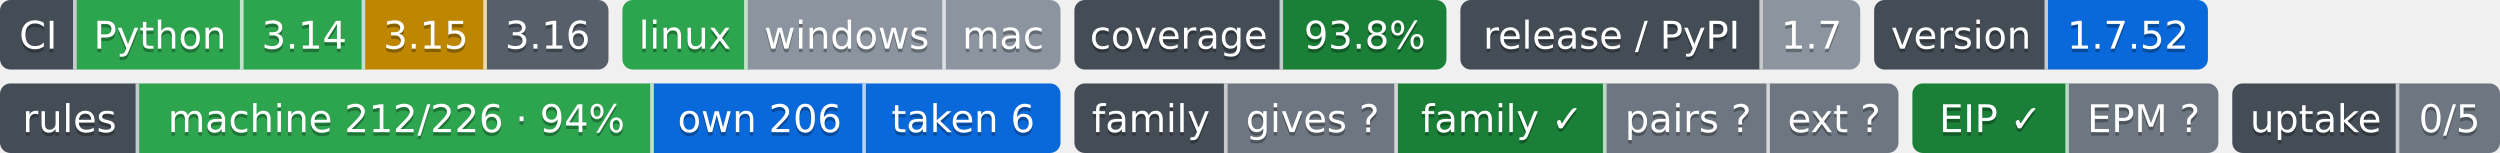
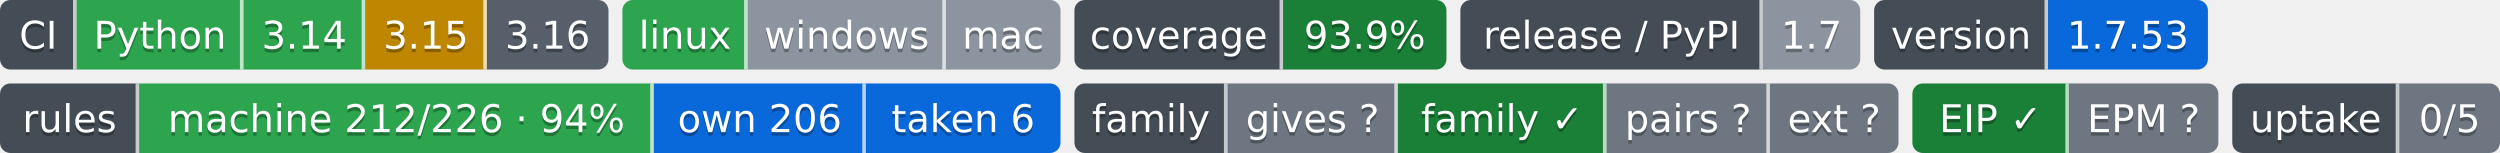
- <svg xmlns="http://www.w3.org/2000/svg" width="719" height="44" role="img" aria-label="Python: CI пройден; 3.14: CI пройден; 3.15: проектом не проверяется — версия лесенки семьи; 3.16: сборки для CI ещё нет; linux: CI пройден; windows: проверка не проводилась; mac: проверка не проводилась; 93.8%: покрытие 93.8%; 1.7: выпуск v1.7.0, на PyPI не публикуется; 1.7.52: версия 1.7.52; machine 212/226 · 94%: правил каталога держится механизмом; own 206: механизм свой; taken 6: механизм взят у другого проекта; gives ?: манифеста нет — проект не издатель; family ✓: ok; pairs ?: парных связей не объявлено; ext ?: фактов нет: .github/badges/facts.json не прочитан; EIP ✓: ok; EPM ?: свой: состояние отдачи; 0/5: перешли на EPM: никто; не прочитано у 5">
-   <clipPath id="zde1ac95e0">
+ <svg xmlns="http://www.w3.org/2000/svg" width="719" height="44" role="img" aria-label="Python: CI пройден; 3.14: CI пройден; 3.15: проектом не проверяется — версия лесенки семьи; 3.16: сборки для CI ещё нет; linux: CI пройден; windows: проверка не проводилась; mac: проверка не проводилась; 93.9%: покрытие 93.9%; 1.7: выпуск v1.7.0, на PyPI не публикуется; 1.7.53: версия 1.7.53; machine 212/226 · 94%: правил каталога держится механизмом; own 206: механизм свой; taken 6: механизм взят у другого проекта; gives ?: манифеста нет — проект не издатель; family ✓: ok; pairs ?: парных связей не объявлено; ext ?: фактов нет: .github/badges/facts.json не прочитан; EIP ✓: ok; EPM ?: свой: состояние отдачи; 0/5: перешли на EPM: никто; не прочитано у 5">
+   <clipPath id="z14061a3a0">
    <rect width="175" height="20" rx="3" x="0" />
  </clipPath>
-   <clipPath id="zde1ac95e1">
+   <clipPath id="z14061a3a1">
    <rect width="126" height="20" rx="3" x="179" />
  </clipPath>
-   <clipPath id="zde1ac95e2">
+   <clipPath id="z14061a3a2">
    <rect width="107" height="20" rx="3" x="309" />
  </clipPath>
-   <clipPath id="zde1ac95e3">
+   <clipPath id="z14061a3a3">
    <rect width="115" height="20" rx="3" x="420" />
  </clipPath>
-   <clipPath id="zde1ac95e4">
+   <clipPath id="z14061a3a4">
    <rect width="96" height="20" rx="3" x="539" />
  </clipPath>
  <g>
-     <rect x="0" width="22" height="20" fill="#444d56" clip-path="url(#zde1ac95e0)" />
-     <rect x="22" width="48" height="20" fill="#2da44e" clip-path="url(#zde1ac95e0)" />
-     <rect x="70" width="35" height="20" fill="#2da44e" clip-path="url(#zde1ac95e0)" />
-     <rect x="105" width="35" height="20" fill="#bf8700" clip-path="url(#zde1ac95e0)" />
-     <rect x="140" width="35" height="20" fill="#57606a" clip-path="url(#zde1ac95e0)" />
-     <rect x="179" width="36" height="20" fill="#2da44e" clip-path="url(#zde1ac95e1)" />
-     <rect x="215" width="57" height="20" fill="#8c959f" clip-path="url(#zde1ac95e1)" />
-     <rect x="272" width="33" height="20" fill="#8c959f" clip-path="url(#zde1ac95e1)" />
-     <rect x="309" width="60" height="20" fill="#444d56" clip-path="url(#zde1ac95e2)" />
-     <rect x="369" width="47" height="20" fill="#1a7f37" clip-path="url(#zde1ac95e2)" />
-     <rect x="420" width="87" height="20" fill="#444d56" clip-path="url(#zde1ac95e3)" />
-     <rect x="507" width="28" height="20" fill="#8c959f" clip-path="url(#zde1ac95e3)" />
-     <rect x="539" width="50" height="20" fill="#444d56" clip-path="url(#zde1ac95e4)" />
-     <rect x="589" width="46" height="20" fill="#0969da" clip-path="url(#zde1ac95e4)" />
+     <rect x="0" width="22" height="20" fill="#444d56" clip-path="url(#z14061a3a0)" />
+     <rect x="22" width="48" height="20" fill="#2da44e" clip-path="url(#z14061a3a0)" />
+     <rect x="70" width="35" height="20" fill="#2da44e" clip-path="url(#z14061a3a0)" />
+     <rect x="105" width="35" height="20" fill="#bf8700" clip-path="url(#z14061a3a0)" />
+     <rect x="140" width="35" height="20" fill="#57606a" clip-path="url(#z14061a3a0)" />
+     <rect x="179" width="36" height="20" fill="#2da44e" clip-path="url(#z14061a3a1)" />
+     <rect x="215" width="57" height="20" fill="#8c959f" clip-path="url(#z14061a3a1)" />
+     <rect x="272" width="33" height="20" fill="#8c959f" clip-path="url(#z14061a3a1)" />
+     <rect x="309" width="60" height="20" fill="#444d56" clip-path="url(#z14061a3a2)" />
+     <rect x="369" width="47" height="20" fill="#1a7f37" clip-path="url(#z14061a3a2)" />
+     <rect x="420" width="87" height="20" fill="#444d56" clip-path="url(#z14061a3a3)" />
+     <rect x="507" width="28" height="20" fill="#8c959f" clip-path="url(#z14061a3a3)" />
+     <rect x="539" width="50" height="20" fill="#444d56" clip-path="url(#z14061a3a4)" />
+     <rect x="589" width="46" height="20" fill="#0969da" clip-path="url(#z14061a3a4)" />
    <rect x="21" width="1" height="20" fill="#fff" fill-opacity=".7" />
    <rect x="69" width="1" height="20" fill="#fff" fill-opacity=".7" />
    <rect x="104" width="1" height="20" fill="#fff" fill-opacity=".7" />
    <rect x="139" width="1" height="20" fill="#fff" fill-opacity=".7" />
    <rect x="214" width="1" height="20" fill="#fff" fill-opacity=".7" />
    <rect x="271" width="1" height="20" fill="#fff" fill-opacity=".7" />
    <rect x="368" width="1" height="20" fill="#fff" fill-opacity=".7" />
    <rect x="506" width="1" height="20" fill="#fff" fill-opacity=".7" />
    <rect x="588" width="1" height="20" fill="#fff" fill-opacity=".7" />
  </g>
  <g fill="#fff" text-anchor="middle" font-family="Verdana,Geneva,DejaVu Sans,sans-serif" font-size="11">
    <text x="11.0" y="15" fill="#010101" fill-opacity=".3">CI</text>
    <text x="11.0" y="14">CI</text>
    <text x="46.0" y="15" fill="#010101" fill-opacity=".3">Python</text>
    <text x="46.0" y="14">Python</text>
    <text x="87.5" y="15" fill="#010101" fill-opacity=".3">3.14</text>
    <text x="87.5" y="14">3.14</text>
    <text x="122.5" y="15" fill="#010101" fill-opacity=".3">3.15</text>
    <text x="122.5" y="14">3.15</text>
    <text x="157.5" y="15" fill="#010101" fill-opacity=".3">3.16</text>
    <text x="157.5" y="14">3.16</text>
    <text x="197.0" y="15" fill="#010101" fill-opacity=".3">linux</text>
    <text x="197.0" y="14">linux</text>
    <text x="243.5" y="15" fill="#010101" fill-opacity=".3">windows</text>
    <text x="243.5" y="14">windows</text>
    <text x="288.5" y="15" fill="#010101" fill-opacity=".3">mac</text>
    <text x="288.5" y="14">mac</text>
    <text x="339.0" y="15" fill="#010101" fill-opacity=".3">coverage</text>
    <text x="339.0" y="14">coverage</text>
-     <text x="392.5" y="15" fill="#010101" fill-opacity=".3">93.8%</text>
-     <text x="392.5" y="14">93.8%</text>
+     <text x="392.5" y="15" fill="#010101" fill-opacity=".3">93.9%</text>
+     <text x="392.5" y="14">93.9%</text>
    <text x="463.5" y="15" fill="#010101" fill-opacity=".3">release / PyPI</text>
    <text x="463.5" y="14">release / PyPI</text>
    <text x="521.0" y="15" fill="#010101" fill-opacity=".3">1.7</text>
    <text x="521.0" y="14">1.7</text>
    <text x="564.0" y="15" fill="#010101" fill-opacity=".3">version</text>
    <text x="564.0" y="14">version</text>
-     <text x="612.0" y="15" fill="#010101" fill-opacity=".3">1.7.52</text>
-     <text x="612.0" y="14">1.7.52</text>
+     <text x="612.0" y="15" fill="#010101" fill-opacity=".3">1.7.53</text>
+     <text x="612.0" y="14">1.7.53</text>
  </g>
  <clipPath id="zc5d074c90">
    <rect y="24" width="305" height="20" rx="3" x="0" />
  </clipPath>
  <clipPath id="zc5d074c91">
    <rect y="24" width="237" height="20" rx="3" x="309" />
  </clipPath>
  <clipPath id="zc5d074c92">
    <rect y="24" width="88" height="20" rx="3" x="550" />
  </clipPath>
  <clipPath id="zc5d074c93">
    <rect y="24" width="77" height="20" rx="3" x="642" />
  </clipPath>
  <g>
    <rect x="0" y="24" width="40" height="20" fill="#444d56" clip-path="url(#zc5d074c90)" />
    <rect x="40" y="24" width="148" height="20" fill="#2da44e" clip-path="url(#zc5d074c90)" />
    <rect x="188" y="24" width="61" height="20" fill="#0969da" clip-path="url(#zc5d074c90)" />
    <rect x="249" y="24" width="56" height="20" fill="#0969da" clip-path="url(#zc5d074c90)" />
    <rect x="309" y="24" width="44" height="20" fill="#444d56" clip-path="url(#zc5d074c91)" />
    <rect x="353" y="24" width="49" height="20" fill="#6e7781" clip-path="url(#zc5d074c91)" />
    <rect x="402" y="24" width="60" height="20" fill="#1a7f37" clip-path="url(#zc5d074c91)" />
    <rect x="462" y="24" width="47" height="20" fill="#6e7781" clip-path="url(#zc5d074c91)" />
    <rect x="509" y="24" width="37" height="20" fill="#6e7781" clip-path="url(#zc5d074c91)" />
    <rect x="550" y="24" width="45" height="20" fill="#1a7f37" clip-path="url(#zc5d074c92)" />
    <rect x="595" y="24" width="43" height="20" fill="#6e7781" clip-path="url(#zc5d074c92)" />
    <rect x="642" y="24" width="48" height="20" fill="#444d56" clip-path="url(#zc5d074c93)" />
    <rect x="690" y="24" width="29" height="20" fill="#6e7781" clip-path="url(#zc5d074c93)" />
    <rect x="39" y="24" width="1" height="20" fill="#fff" fill-opacity=".7" />
    <rect x="187" y="24" width="1" height="20" fill="#fff" fill-opacity=".7" />
    <rect x="248" y="24" width="1" height="20" fill="#fff" fill-opacity=".7" />
    <rect x="352" y="24" width="1" height="20" fill="#fff" fill-opacity=".7" />
    <rect x="401" y="24" width="1" height="20" fill="#fff" fill-opacity=".7" />
    <rect x="461" y="24" width="1" height="20" fill="#fff" fill-opacity=".7" />
    <rect x="508" y="24" width="1" height="20" fill="#fff" fill-opacity=".7" />
    <rect x="594" y="24" width="1" height="20" fill="#fff" fill-opacity=".7" />
    <rect x="689" y="24" width="1" height="20" fill="#fff" fill-opacity=".7" />
  </g>
  <g fill="#fff" text-anchor="middle" font-family="Verdana,Geneva,DejaVu Sans,sans-serif" font-size="11">
    <text x="20.0" y="39" fill="#010101" fill-opacity=".3">rules</text>
    <text x="20.0" y="38">rules</text>
    <text x="114.0" y="39" fill="#010101" fill-opacity=".3">machine 212/226 · 94%</text>
    <text x="114.0" y="38">machine 212/226 · 94%</text>
    <text x="218.5" y="39" fill="#010101" fill-opacity=".3">own 206</text>
    <text x="218.5" y="38">own 206</text>
    <text x="277.0" y="39" fill="#010101" fill-opacity=".3">taken 6</text>
    <text x="277.0" y="38">taken 6</text>
    <text x="331.0" y="39" fill="#010101" fill-opacity=".3">family</text>
    <text x="331.0" y="38">family</text>
    <text x="377.5" y="39" fill="#010101" fill-opacity=".3">gives ?</text>
    <text x="377.5" y="38">gives ?</text>
    <text x="432.0" y="39" fill="#010101" fill-opacity=".3">family ✓</text>
    <text x="432.0" y="38">family ✓</text>
    <text x="485.5" y="39" fill="#010101" fill-opacity=".3">pairs ?</text>
    <text x="485.5" y="38">pairs ?</text>
    <text x="527.5" y="39" fill="#010101" fill-opacity=".3">ext ?</text>
    <text x="527.5" y="38">ext ?</text>
    <text x="572.5" y="39" fill="#010101" fill-opacity=".3">EIP ✓</text>
    <text x="572.5" y="38">EIP ✓</text>
    <text x="616.5" y="39" fill="#010101" fill-opacity=".3">EPM ?</text>
    <text x="616.5" y="38">EPM ?</text>
    <text x="666.0" y="39" fill="#010101" fill-opacity=".3">uptake</text>
    <text x="666.0" y="38">uptake</text>
    <text x="704.5" y="39" fill="#010101" fill-opacity=".3">0/5</text>
    <text x="704.5" y="38">0/5</text>
  </g>
</svg>
